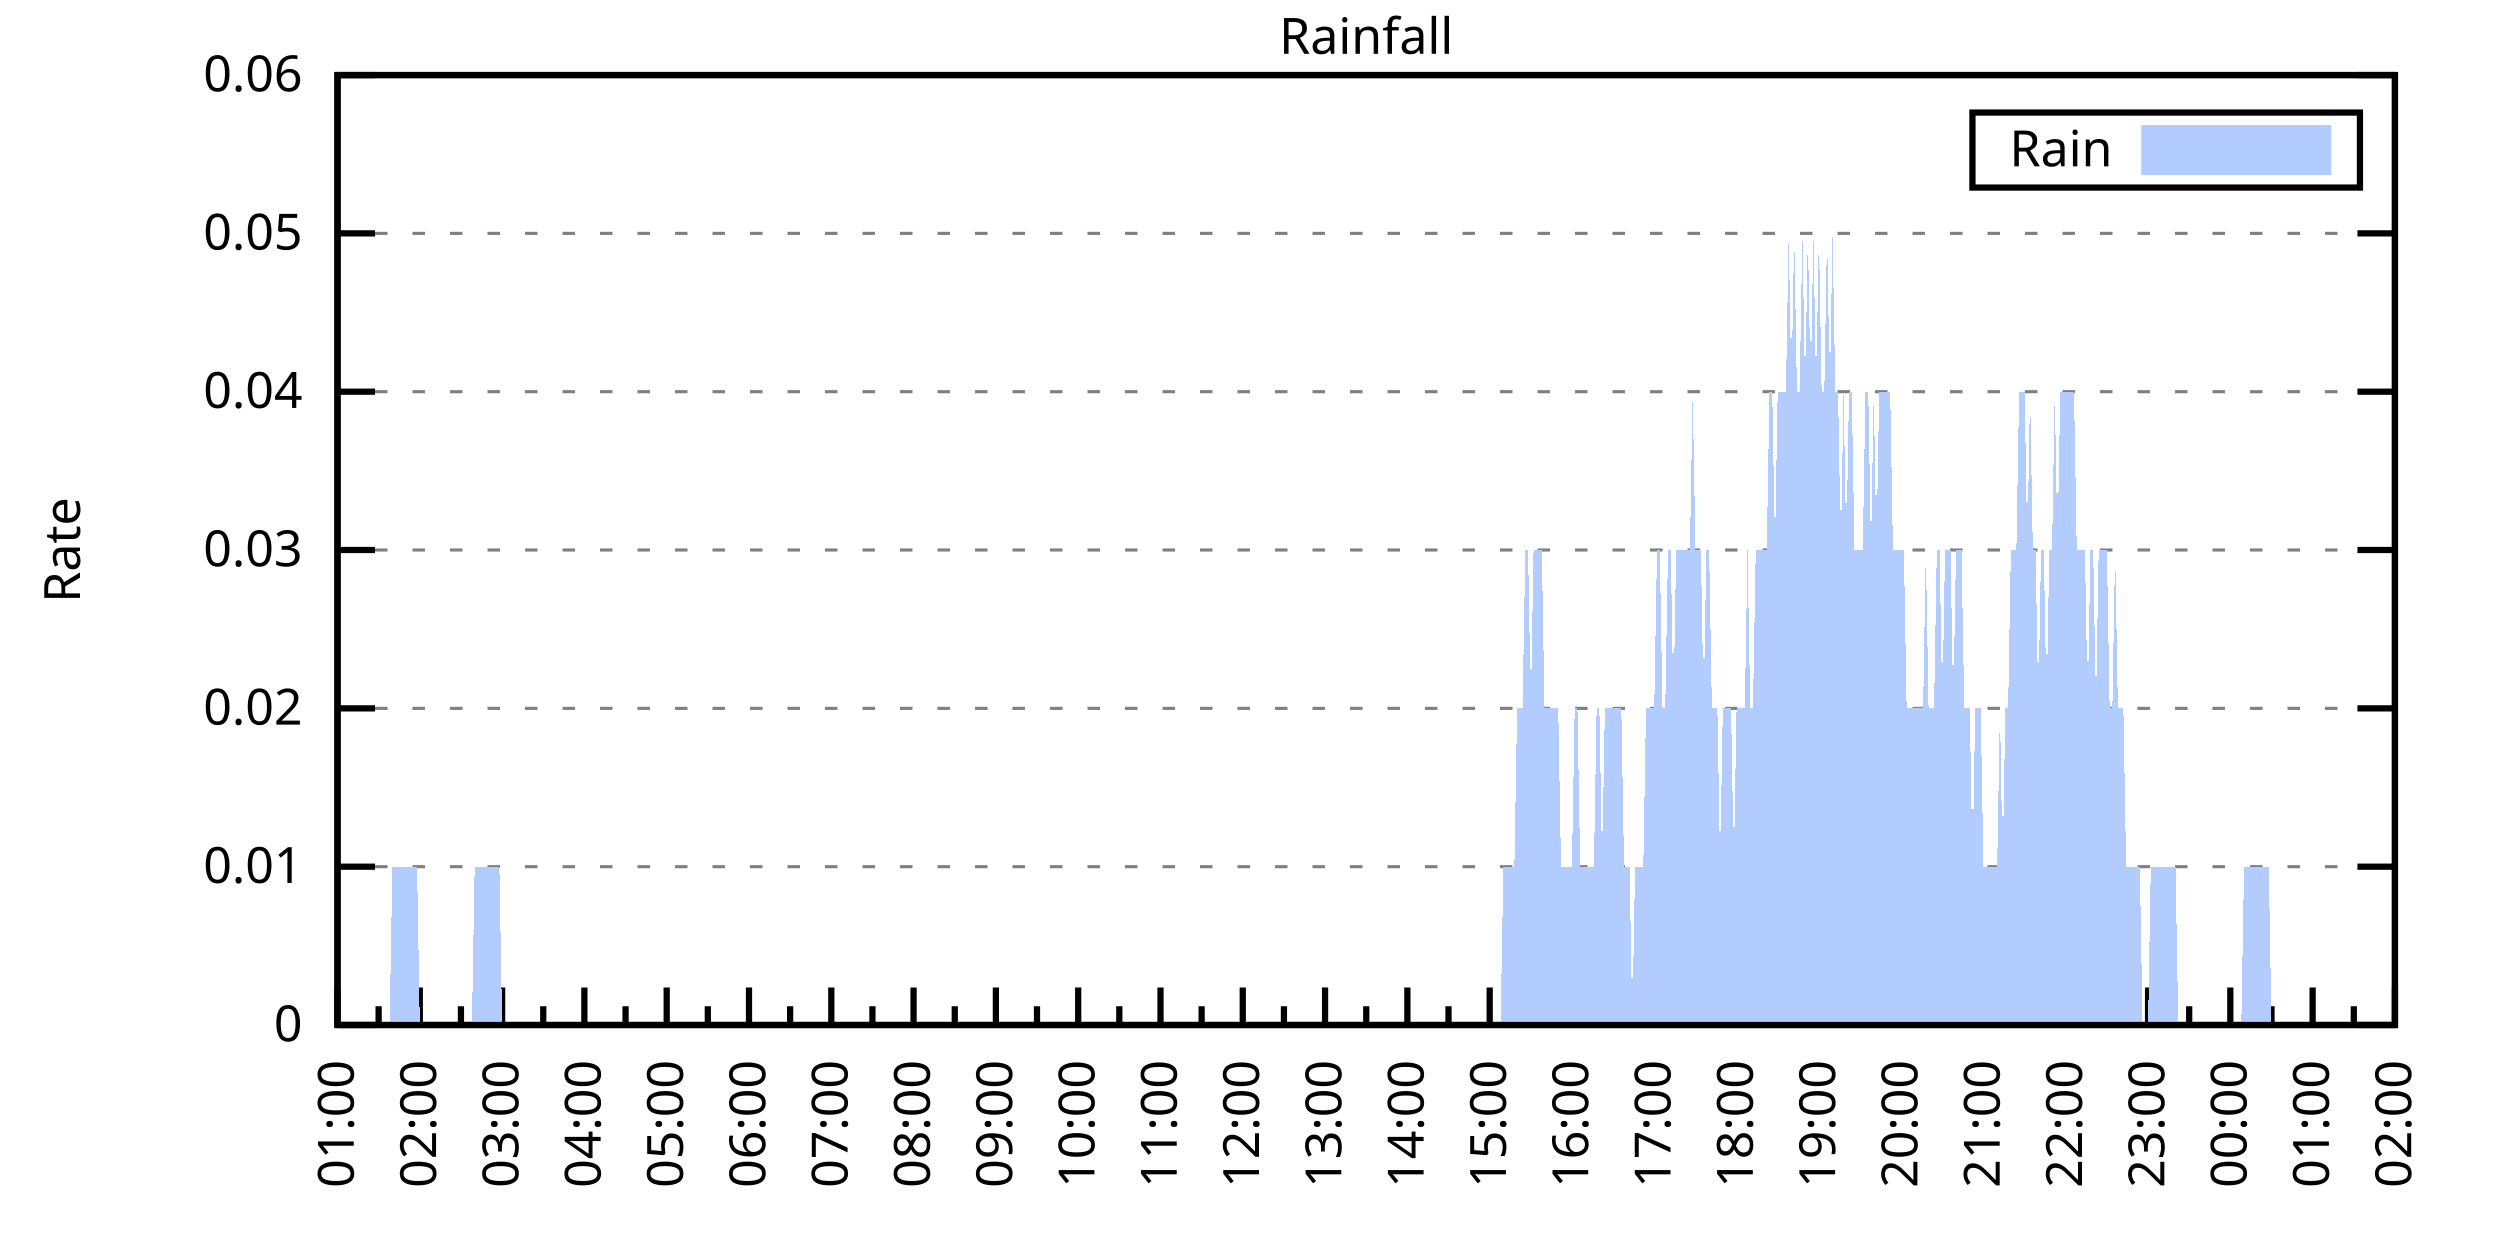
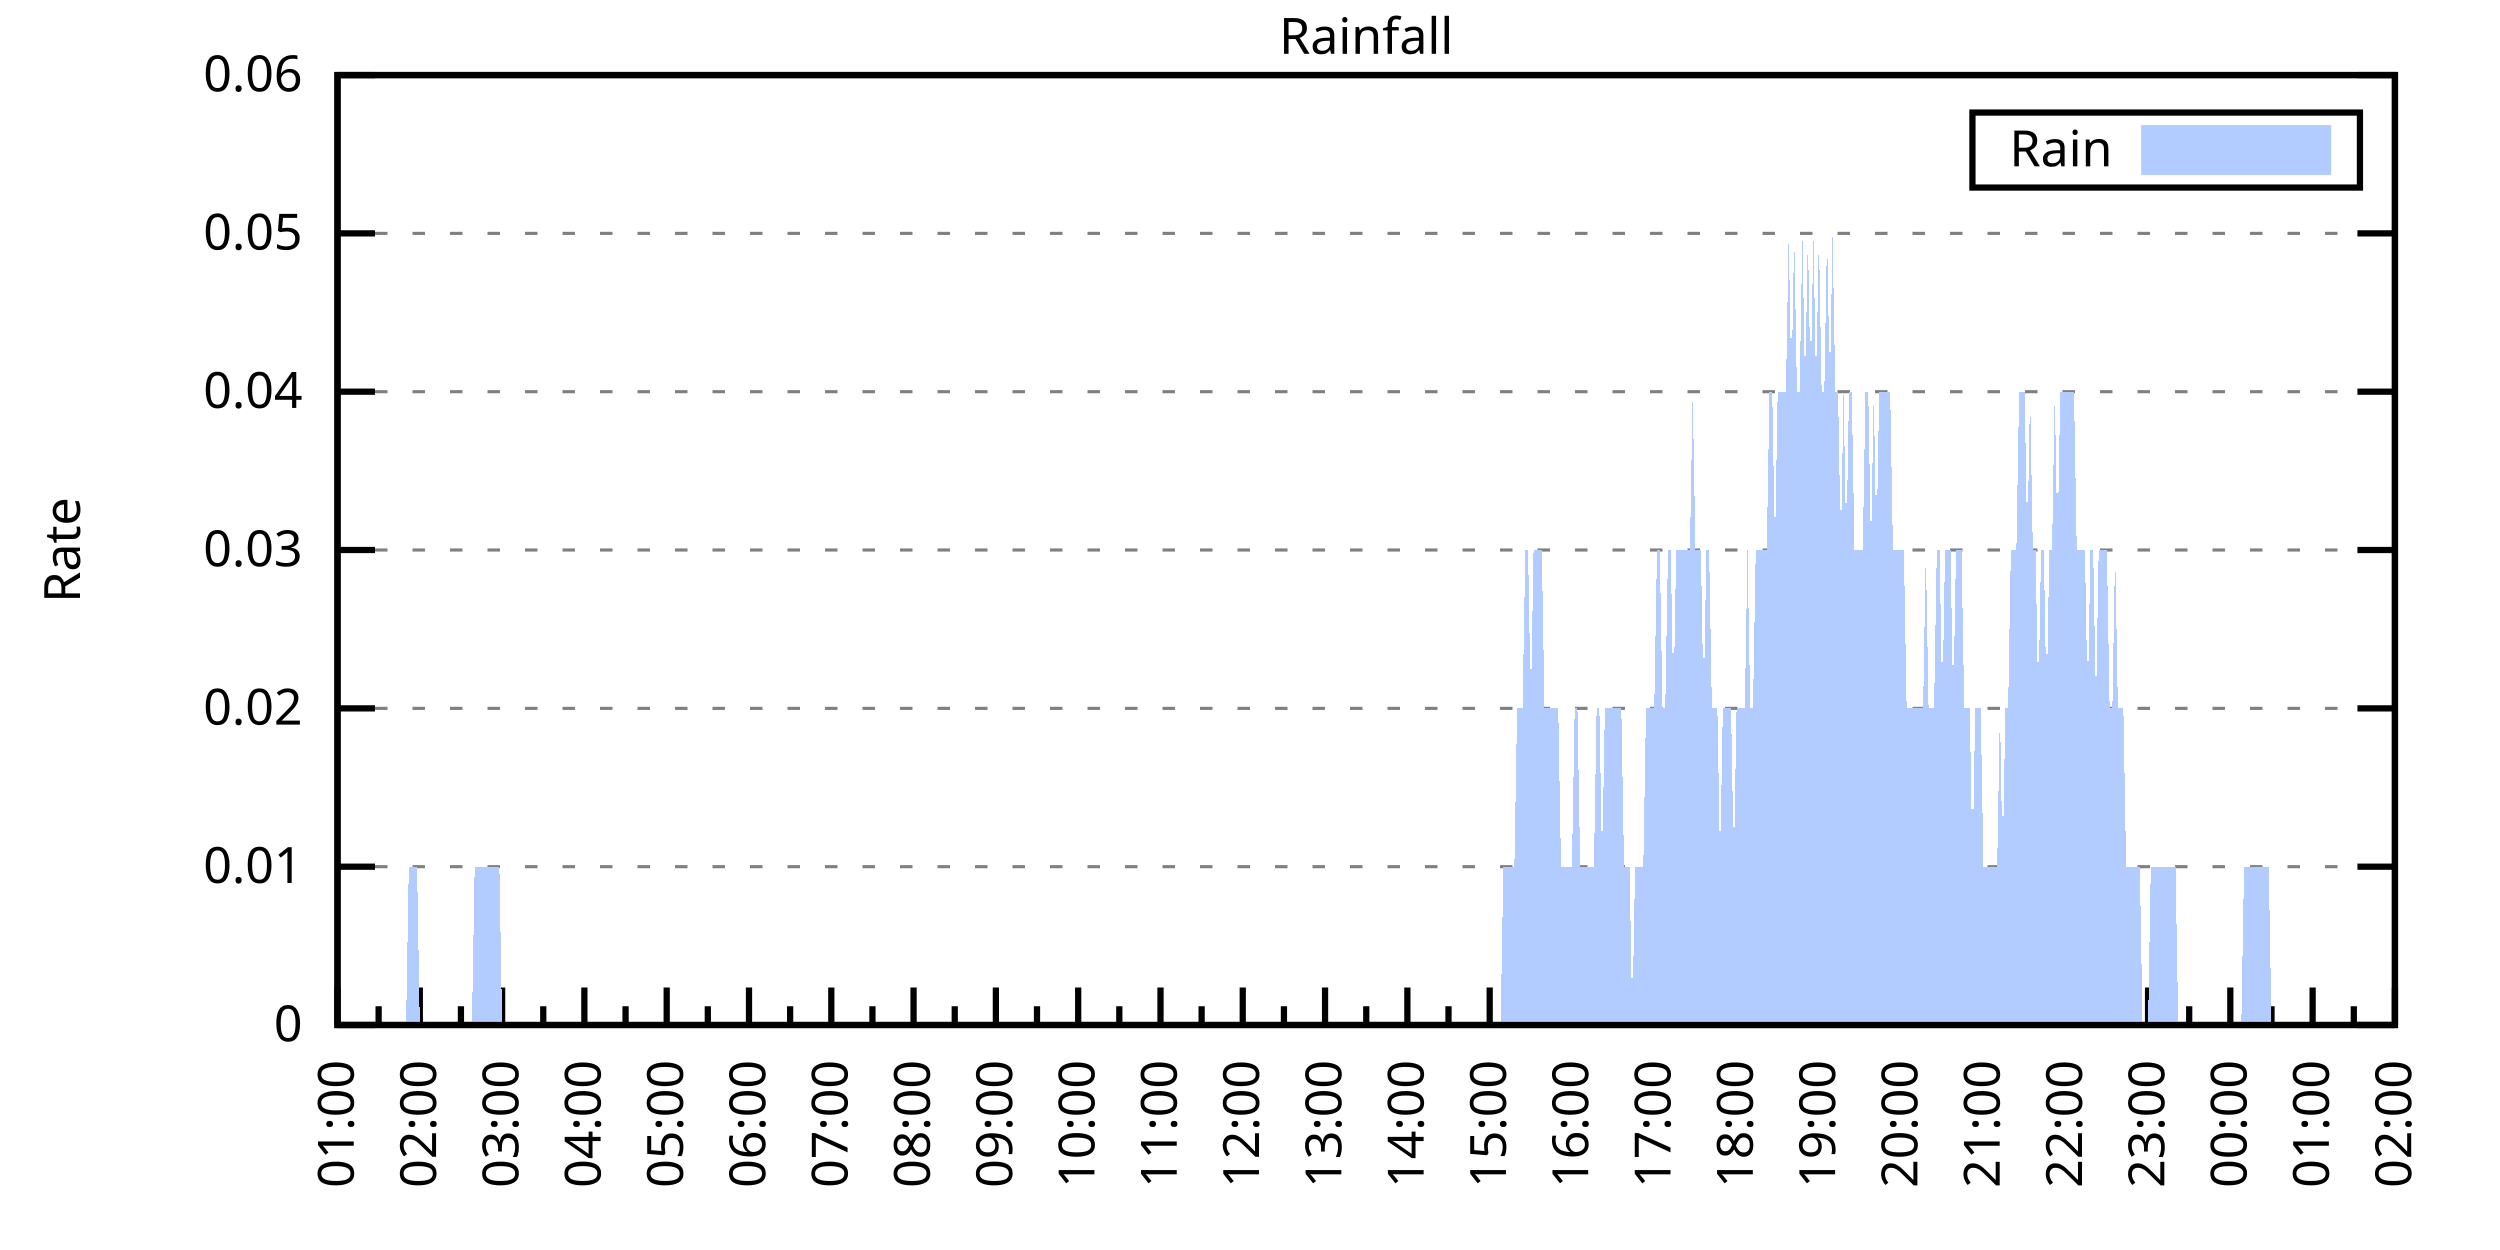
<svg xmlns="http://www.w3.org/2000/svg" xmlns:xlink="http://www.w3.org/1999/xlink" width="400" height="200" viewBox="0 0 400 200">
  <g id="gnuplot_canvas">
    <rect x="0" y="0" width="400" height="200" fill="none" />
    <defs>
      <circle id="gpDot" r="0.5" stroke-width="0.5" stroke="currentColor" />
      <path id="gpPt0" stroke-width="0.333" stroke="currentColor" d="M-1,0 h2 M0,-1 v2" />
      <path id="gpPt1" stroke-width="0.333" stroke="currentColor" d="M-1,-1 L1,1 M1,-1 L-1,1" />
      <path id="gpPt2" stroke-width="0.333" stroke="currentColor" d="M-1,0 L1,0 M0,-1 L0,1 M-1,-1 L1,1 M-1,1 L1,-1" />
      <rect id="gpPt3" stroke-width="0.333" stroke="currentColor" x="-1" y="-1" width="2" height="2" />
      <rect id="gpPt4" stroke-width="0.333" stroke="currentColor" fill="currentColor" x="-1" y="-1" width="2" height="2" />
      <circle id="gpPt5" stroke-width="0.333" stroke="currentColor" cx="0" cy="0" r="1" />
      <use xlink:href="#gpPt5" id="gpPt6" fill="currentColor" stroke="none" />
      <path id="gpPt7" stroke-width="0.333" stroke="currentColor" d="M0,-1.33 L-1.33,0.67 L1.33,0.67 z" />
      <use xlink:href="#gpPt7" id="gpPt8" fill="currentColor" stroke="none" />
      <use xlink:href="#gpPt7" id="gpPt9" stroke="currentColor" transform="rotate(180)" />
      <use xlink:href="#gpPt9" id="gpPt10" fill="currentColor" stroke="none" />
      <use xlink:href="#gpPt3" id="gpPt11" stroke="currentColor" transform="rotate(45)" />
      <use xlink:href="#gpPt11" id="gpPt12" fill="currentColor" stroke="none" />
      <path id="gpPt13" stroke-width="0.333" stroke="currentColor" d="M0,1.330 L1.265,0.411 L0.782,-1.067 L-0.782,-1.076 L-1.265,0.411 z" />
      <use xlink:href="#gpPt13" id="gpPt14" fill="currentColor" stroke="none" />
      <filter id="textbox" filterUnits="objectBoundingBox" x="0" y="0" height="1" width="1">
        <feFlood flood-color="white" flood-opacity="1" result="bgnd" />
        <feComposite in="SourceGraphic" in2="bgnd" operator="atop" />
      </filter>
      <filter id="greybox" filterUnits="objectBoundingBox" x="0" y="0" height="1" width="1">
        <feFlood flood-color="lightgrey" flood-opacity="1" result="grey" />
        <feComposite in="SourceGraphic" in2="grey" operator="atop" />
      </filter>
    </defs>
    <g fill="none" color="white" stroke="currentColor" stroke-width="1.00" stroke-linecap="butt" stroke-linejoin="miter">
</g>
    <g fill="none" color="black" stroke="currentColor" stroke-width="1.00" stroke-linecap="butt" stroke-linejoin="miter">
      <g stroke="none" shape-rendering="crispEdges">
        <polygon fill="rgb(255, 255, 255)" points="54.00,164.00 383.18,164.00 383.18,12.02 54.00,12.02 " />
      </g>
    </g>
    <g fill="none" color="black" stroke="currentColor" stroke-width="1.00" stroke-linecap="butt" stroke-linejoin="miter">
</g>
    <g fill="none" color="black" stroke="black" stroke-width="0.50" stroke-linecap="butt" stroke-linejoin="miter">
</g>
    <g fill="none" color="gray" stroke="currentColor" stroke-width="0.50" stroke-linecap="butt" stroke-linejoin="miter">
      <path stroke="gray" stroke-dasharray="2,4" class="gridline" d="M54.00,164.00 L383.19,164.00  " />
    </g>
    <g fill="none" color="gray" stroke="gray" stroke-width="1.00" stroke-linecap="butt" stroke-linejoin="miter">
</g>
    <g fill="none" color="black" stroke="currentColor" stroke-width="1.00" stroke-linecap="butt" stroke-linejoin="miter">
      <path stroke="black" d="M54.00,164.00 L60.00,164.00 M383.19,164.00 L377.19,164.00  " />
      <g transform="translate(48.40,166.60)" stroke="none" fill="black" font-family="Sans" font-size="8.00" text-anchor="end">
        <text>
          <tspan font-family="Sans"> 0</tspan>
        </text>
      </g>
    </g>
    <g fill="none" color="black" stroke="currentColor" stroke-width="1.00" stroke-linecap="butt" stroke-linejoin="miter">
</g>
    <g fill="none" color="black" stroke="black" stroke-width="0.50" stroke-linecap="butt" stroke-linejoin="miter">
</g>
    <g fill="none" color="gray" stroke="currentColor" stroke-width="0.50" stroke-linecap="butt" stroke-linejoin="miter">
      <path stroke="gray" stroke-dasharray="2,4" class="gridline" d="M54.00,138.67 L383.19,138.67  " />
    </g>
    <g fill="none" color="gray" stroke="gray" stroke-width="1.00" stroke-linecap="butt" stroke-linejoin="miter">
</g>
    <g fill="none" color="black" stroke="currentColor" stroke-width="1.00" stroke-linecap="butt" stroke-linejoin="miter">
      <path stroke="black" d="M54.00,138.67 L60.00,138.67 M383.19,138.67 L377.19,138.67  " />
      <g transform="translate(48.40,141.27)" stroke="none" fill="black" font-family="Sans" font-size="8.00" text-anchor="end">
        <text>
          <tspan font-family="Sans"> 0.01</tspan>
        </text>
      </g>
    </g>
    <g fill="none" color="black" stroke="currentColor" stroke-width="1.00" stroke-linecap="butt" stroke-linejoin="miter">
</g>
    <g fill="none" color="black" stroke="black" stroke-width="0.50" stroke-linecap="butt" stroke-linejoin="miter">
</g>
    <g fill="none" color="gray" stroke="currentColor" stroke-width="0.50" stroke-linecap="butt" stroke-linejoin="miter">
      <path stroke="gray" stroke-dasharray="2,4" class="gridline" d="M54.00,113.34 L383.19,113.34  " />
    </g>
    <g fill="none" color="gray" stroke="gray" stroke-width="1.00" stroke-linecap="butt" stroke-linejoin="miter">
</g>
    <g fill="none" color="black" stroke="currentColor" stroke-width="1.00" stroke-linecap="butt" stroke-linejoin="miter">
      <path stroke="black" d="M54.00,113.34 L60.00,113.34 M383.19,113.34 L377.19,113.34  " />
      <g transform="translate(48.40,115.94)" stroke="none" fill="black" font-family="Sans" font-size="8.00" text-anchor="end">
        <text>
          <tspan font-family="Sans"> 0.02</tspan>
        </text>
      </g>
    </g>
    <g fill="none" color="black" stroke="currentColor" stroke-width="1.00" stroke-linecap="butt" stroke-linejoin="miter">
</g>
    <g fill="none" color="black" stroke="black" stroke-width="0.50" stroke-linecap="butt" stroke-linejoin="miter">
</g>
    <g fill="none" color="gray" stroke="currentColor" stroke-width="0.50" stroke-linecap="butt" stroke-linejoin="miter">
      <path stroke="gray" stroke-dasharray="2,4" class="gridline" d="M54.00,88.00 L383.19,88.00  " />
    </g>
    <g fill="none" color="gray" stroke="gray" stroke-width="1.00" stroke-linecap="butt" stroke-linejoin="miter">
</g>
    <g fill="none" color="black" stroke="currentColor" stroke-width="1.00" stroke-linecap="butt" stroke-linejoin="miter">
      <path stroke="black" d="M54.00,88.00 L60.00,88.00 M383.19,88.00 L377.19,88.00  " />
      <g transform="translate(48.40,90.60)" stroke="none" fill="black" font-family="Sans" font-size="8.00" text-anchor="end">
        <text>
          <tspan font-family="Sans"> 0.03</tspan>
        </text>
      </g>
    </g>
    <g fill="none" color="black" stroke="currentColor" stroke-width="1.00" stroke-linecap="butt" stroke-linejoin="miter">
</g>
    <g fill="none" color="black" stroke="black" stroke-width="0.50" stroke-linecap="butt" stroke-linejoin="miter">
</g>
    <g fill="none" color="gray" stroke="currentColor" stroke-width="0.50" stroke-linecap="butt" stroke-linejoin="miter">
      <path stroke="gray" stroke-dasharray="2,4" class="gridline" d="M54.00,62.67 L383.19,62.67  " />
    </g>
    <g fill="none" color="gray" stroke="gray" stroke-width="1.00" stroke-linecap="butt" stroke-linejoin="miter">
</g>
    <g fill="none" color="black" stroke="currentColor" stroke-width="1.00" stroke-linecap="butt" stroke-linejoin="miter">
      <path stroke="black" d="M54.00,62.67 L60.00,62.67 M383.19,62.67 L377.19,62.67  " />
      <g transform="translate(48.40,65.27)" stroke="none" fill="black" font-family="Sans" font-size="8.00" text-anchor="end">
        <text>
          <tspan font-family="Sans"> 0.04</tspan>
        </text>
      </g>
    </g>
    <g fill="none" color="black" stroke="currentColor" stroke-width="1.00" stroke-linecap="butt" stroke-linejoin="miter">
</g>
    <g fill="none" color="black" stroke="black" stroke-width="0.50" stroke-linecap="butt" stroke-linejoin="miter">
</g>
    <g fill="none" color="gray" stroke="currentColor" stroke-width="0.50" stroke-linecap="butt" stroke-linejoin="miter">
      <path stroke="gray" stroke-dasharray="2,4" class="gridline" d="M54.00,37.34 L383.19,37.34  " />
    </g>
    <g fill="none" color="gray" stroke="gray" stroke-width="1.00" stroke-linecap="butt" stroke-linejoin="miter">
</g>
    <g fill="none" color="black" stroke="currentColor" stroke-width="1.00" stroke-linecap="butt" stroke-linejoin="miter">
      <path stroke="black" d="M54.00,37.34 L60.00,37.34 M383.19,37.34 L377.19,37.34  " />
      <g transform="translate(48.40,39.94)" stroke="none" fill="black" font-family="Sans" font-size="8.00" text-anchor="end">
        <text>
          <tspan font-family="Sans"> 0.05</tspan>
        </text>
      </g>
    </g>
    <g fill="none" color="black" stroke="currentColor" stroke-width="1.00" stroke-linecap="butt" stroke-linejoin="miter">
</g>
    <g fill="none" color="black" stroke="black" stroke-width="0.50" stroke-linecap="butt" stroke-linejoin="miter">
</g>
    <g fill="none" color="gray" stroke="currentColor" stroke-width="0.50" stroke-linecap="butt" stroke-linejoin="miter">
      <path stroke="gray" stroke-dasharray="2,4" class="gridline" d="M54.00,12.01 L383.19,12.01  " />
    </g>
    <g fill="none" color="gray" stroke="gray" stroke-width="1.00" stroke-linecap="butt" stroke-linejoin="miter">
</g>
    <g fill="none" color="black" stroke="currentColor" stroke-width="1.00" stroke-linecap="butt" stroke-linejoin="miter">
      <path stroke="black" d="M54.00,12.01 L60.00,12.01 M383.19,12.01 L377.19,12.01  " />
      <g transform="translate(48.40,14.61)" stroke="none" fill="black" font-family="Sans" font-size="8.00" text-anchor="end">
        <text>
          <tspan font-family="Sans"> 0.06</tspan>
        </text>
      </g>
    </g>
    <g fill="none" color="black" stroke="currentColor" stroke-width="1.00" stroke-linecap="butt" stroke-linejoin="miter">
      <path stroke="black" d="M54.00,164.00 L54.00,158.00  " />
      <g transform="translate(56.60,169.60) rotate(270)" stroke="none" fill="black" font-family="Sans" font-size="8.00" text-anchor="end">
        <text>
          <tspan font-family="Sans">01:00</tspan>
        </text>
      </g>
    </g>
    <g fill="none" color="black" stroke="currentColor" stroke-width="1.00" stroke-linecap="butt" stroke-linejoin="miter">
      <path stroke="black" d="M60.58,164.00 L60.58,161.00 M67.17,164.00 L67.17,158.00  " />
      <g transform="translate(69.77,169.60) rotate(270)" stroke="none" fill="black" font-family="Sans" font-size="8.00" text-anchor="end">
        <text>
          <tspan font-family="Sans">02:00</tspan>
        </text>
      </g>
    </g>
    <g fill="none" color="black" stroke="currentColor" stroke-width="1.00" stroke-linecap="butt" stroke-linejoin="miter">
      <path stroke="black" d="M73.75,164.00 L73.75,161.00 M80.34,164.00 L80.34,158.00  " />
      <g transform="translate(82.94,169.60) rotate(270)" stroke="none" fill="black" font-family="Sans" font-size="8.00" text-anchor="end">
        <text>
          <tspan font-family="Sans">03:00</tspan>
        </text>
      </g>
    </g>
    <g fill="none" color="black" stroke="currentColor" stroke-width="1.00" stroke-linecap="butt" stroke-linejoin="miter">
      <path stroke="black" d="M86.92,164.00 L86.92,161.00 M93.50,164.00 L93.50,158.00  " />
      <g transform="translate(96.10,169.60) rotate(270)" stroke="none" fill="black" font-family="Sans" font-size="8.00" text-anchor="end">
        <text>
          <tspan font-family="Sans">04:00</tspan>
        </text>
      </g>
    </g>
    <g fill="none" color="black" stroke="currentColor" stroke-width="1.00" stroke-linecap="butt" stroke-linejoin="miter">
      <path stroke="black" d="M100.09,164.00 L100.09,161.00 M106.67,164.00 L106.67,158.00  " />
      <g transform="translate(109.27,169.60) rotate(270)" stroke="none" fill="black" font-family="Sans" font-size="8.00" text-anchor="end">
        <text>
          <tspan font-family="Sans">05:00</tspan>
        </text>
      </g>
    </g>
    <g fill="none" color="black" stroke="currentColor" stroke-width="1.00" stroke-linecap="butt" stroke-linejoin="miter">
      <path stroke="black" d="M113.25,164.00 L113.25,161.00 M119.84,164.00 L119.84,158.00  " />
      <g transform="translate(122.44,169.60) rotate(270)" stroke="none" fill="black" font-family="Sans" font-size="8.00" text-anchor="end">
        <text>
          <tspan font-family="Sans">06:00</tspan>
        </text>
      </g>
    </g>
    <g fill="none" color="black" stroke="currentColor" stroke-width="1.00" stroke-linecap="butt" stroke-linejoin="miter">
      <path stroke="black" d="M126.42,164.00 L126.42,161.00 M133.01,164.00 L133.01,158.00  " />
      <g transform="translate(135.61,169.60) rotate(270)" stroke="none" fill="black" font-family="Sans" font-size="8.00" text-anchor="end">
        <text>
          <tspan font-family="Sans">07:00</tspan>
        </text>
      </g>
    </g>
    <g fill="none" color="black" stroke="currentColor" stroke-width="1.00" stroke-linecap="butt" stroke-linejoin="miter">
      <path stroke="black" d="M139.59,164.00 L139.59,161.00 M146.17,164.00 L146.17,158.00  " />
      <g transform="translate(148.77,169.60) rotate(270)" stroke="none" fill="black" font-family="Sans" font-size="8.00" text-anchor="end">
        <text>
          <tspan font-family="Sans">08:00</tspan>
        </text>
      </g>
    </g>
    <g fill="none" color="black" stroke="currentColor" stroke-width="1.00" stroke-linecap="butt" stroke-linejoin="miter">
      <path stroke="black" d="M152.76,164.00 L152.76,161.00 M159.34,164.00 L159.34,158.00  " />
      <g transform="translate(161.94,169.60) rotate(270)" stroke="none" fill="black" font-family="Sans" font-size="8.00" text-anchor="end">
        <text>
          <tspan font-family="Sans">09:00</tspan>
        </text>
      </g>
    </g>
    <g fill="none" color="black" stroke="currentColor" stroke-width="1.00" stroke-linecap="butt" stroke-linejoin="miter">
      <path stroke="black" d="M165.92,164.00 L165.92,161.00 M172.51,164.00 L172.51,158.00  " />
      <g transform="translate(175.11,169.60) rotate(270)" stroke="none" fill="black" font-family="Sans" font-size="8.00" text-anchor="end">
        <text>
          <tspan font-family="Sans">10:00</tspan>
        </text>
      </g>
    </g>
    <g fill="none" color="black" stroke="currentColor" stroke-width="1.00" stroke-linecap="butt" stroke-linejoin="miter">
      <path stroke="black" d="M179.09,164.00 L179.09,161.00 M185.68,164.00 L185.68,158.00  " />
      <g transform="translate(188.28,169.60) rotate(270)" stroke="none" fill="black" font-family="Sans" font-size="8.00" text-anchor="end">
        <text>
          <tspan font-family="Sans">11:00</tspan>
        </text>
      </g>
    </g>
    <g fill="none" color="black" stroke="currentColor" stroke-width="1.00" stroke-linecap="butt" stroke-linejoin="miter">
      <path stroke="black" d="M192.26,164.00 L192.26,161.00 M198.84,164.00 L198.84,158.00  " />
      <g transform="translate(201.44,169.60) rotate(270)" stroke="none" fill="black" font-family="Sans" font-size="8.00" text-anchor="end">
        <text>
          <tspan font-family="Sans">12:00</tspan>
        </text>
      </g>
    </g>
    <g fill="none" color="black" stroke="currentColor" stroke-width="1.00" stroke-linecap="butt" stroke-linejoin="miter">
      <path stroke="black" d="M205.43,164.00 L205.43,161.00 M212.01,164.00 L212.01,158.00  " />
      <g transform="translate(214.61,169.60) rotate(270)" stroke="none" fill="black" font-family="Sans" font-size="8.00" text-anchor="end">
        <text>
          <tspan font-family="Sans">13:00</tspan>
        </text>
      </g>
    </g>
    <g fill="none" color="black" stroke="currentColor" stroke-width="1.00" stroke-linecap="butt" stroke-linejoin="miter">
      <path stroke="black" d="M218.60,164.00 L218.60,161.00 M225.18,164.00 L225.18,158.00  " />
      <g transform="translate(227.78,169.60) rotate(270)" stroke="none" fill="black" font-family="Sans" font-size="8.00" text-anchor="end">
        <text>
          <tspan font-family="Sans">14:00</tspan>
        </text>
      </g>
    </g>
    <g fill="none" color="black" stroke="currentColor" stroke-width="1.00" stroke-linecap="butt" stroke-linejoin="miter">
      <path stroke="black" d="M231.76,164.00 L231.76,161.00 M238.35,164.00 L238.35,158.00  " />
      <g transform="translate(240.95,169.60) rotate(270)" stroke="none" fill="black" font-family="Sans" font-size="8.00" text-anchor="end">
        <text>
          <tspan font-family="Sans">15:00</tspan>
        </text>
      </g>
    </g>
    <g fill="none" color="black" stroke="currentColor" stroke-width="1.00" stroke-linecap="butt" stroke-linejoin="miter">
      <path stroke="black" d="M244.93,164.00 L244.93,161.00 M251.51,164.00 L251.51,158.00  " />
      <g transform="translate(254.11,169.60) rotate(270)" stroke="none" fill="black" font-family="Sans" font-size="8.00" text-anchor="end">
        <text>
          <tspan font-family="Sans">16:00</tspan>
        </text>
      </g>
    </g>
    <g fill="none" color="black" stroke="currentColor" stroke-width="1.00" stroke-linecap="butt" stroke-linejoin="miter">
      <path stroke="black" d="M258.10,164.00 L258.10,161.00 M264.68,164.00 L264.68,158.00  " />
      <g transform="translate(267.28,169.60) rotate(270)" stroke="none" fill="black" font-family="Sans" font-size="8.00" text-anchor="end">
        <text>
          <tspan font-family="Sans">17:00</tspan>
        </text>
      </g>
    </g>
    <g fill="none" color="black" stroke="currentColor" stroke-width="1.00" stroke-linecap="butt" stroke-linejoin="miter">
      <path stroke="black" d="M271.27,164.00 L271.27,161.00 M277.85,164.00 L277.85,158.00  " />
      <g transform="translate(280.45,169.60) rotate(270)" stroke="none" fill="black" font-family="Sans" font-size="8.00" text-anchor="end">
        <text>
          <tspan font-family="Sans">18:00</tspan>
        </text>
      </g>
    </g>
    <g fill="none" color="black" stroke="currentColor" stroke-width="1.00" stroke-linecap="butt" stroke-linejoin="miter">
      <path stroke="black" d="M284.43,164.00 L284.43,161.00 M291.02,164.00 L291.02,158.00  " />
      <g transform="translate(293.62,169.60) rotate(270)" stroke="none" fill="black" font-family="Sans" font-size="8.00" text-anchor="end">
        <text>
          <tspan font-family="Sans">19:00</tspan>
        </text>
      </g>
    </g>
    <g fill="none" color="black" stroke="currentColor" stroke-width="1.00" stroke-linecap="butt" stroke-linejoin="miter">
      <path stroke="black" d="M297.60,164.00 L297.60,161.00 M304.18,164.00 L304.18,158.00  " />
      <g transform="translate(306.78,169.60) rotate(270)" stroke="none" fill="black" font-family="Sans" font-size="8.00" text-anchor="end">
        <text>
          <tspan font-family="Sans">20:00</tspan>
        </text>
      </g>
    </g>
    <g fill="none" color="black" stroke="currentColor" stroke-width="1.00" stroke-linecap="butt" stroke-linejoin="miter">
      <path stroke="black" d="M310.77,164.00 L310.77,161.00 M317.35,164.00 L317.35,158.00  " />
      <g transform="translate(319.95,169.60) rotate(270)" stroke="none" fill="black" font-family="Sans" font-size="8.00" text-anchor="end">
        <text>
          <tspan font-family="Sans">21:00</tspan>
        </text>
      </g>
    </g>
    <g fill="none" color="black" stroke="currentColor" stroke-width="1.00" stroke-linecap="butt" stroke-linejoin="miter">
      <path stroke="black" d="M323.94,164.00 L323.94,161.00 M330.52,164.00 L330.52,158.00  " />
      <g transform="translate(333.12,169.60) rotate(270)" stroke="none" fill="black" font-family="Sans" font-size="8.00" text-anchor="end">
        <text>
          <tspan font-family="Sans">22:00</tspan>
        </text>
      </g>
    </g>
    <g fill="none" color="black" stroke="currentColor" stroke-width="1.00" stroke-linecap="butt" stroke-linejoin="miter">
      <path stroke="black" d="M337.10,164.00 L337.10,161.00 M343.69,164.00 L343.69,158.00  " />
      <g transform="translate(346.29,169.60) rotate(270)" stroke="none" fill="black" font-family="Sans" font-size="8.00" text-anchor="end">
        <text>
          <tspan font-family="Sans">23:00</tspan>
        </text>
      </g>
    </g>
    <g fill="none" color="black" stroke="currentColor" stroke-width="1.00" stroke-linecap="butt" stroke-linejoin="miter">
      <path stroke="black" d="M350.27,164.00 L350.27,161.00 M356.85,164.00 L356.85,158.00  " />
      <g transform="translate(359.45,169.60) rotate(270)" stroke="none" fill="black" font-family="Sans" font-size="8.00" text-anchor="end">
        <text>
          <tspan font-family="Sans">00:00</tspan>
        </text>
      </g>
    </g>
    <g fill="none" color="black" stroke="currentColor" stroke-width="1.00" stroke-linecap="butt" stroke-linejoin="miter">
      <path stroke="black" d="M363.44,164.00 L363.44,161.00 M370.02,164.00 L370.02,158.00  " />
      <g transform="translate(372.62,169.60) rotate(270)" stroke="none" fill="black" font-family="Sans" font-size="8.00" text-anchor="end">
        <text>
          <tspan font-family="Sans">01:00</tspan>
        </text>
      </g>
    </g>
    <g fill="none" color="black" stroke="currentColor" stroke-width="1.00" stroke-linecap="butt" stroke-linejoin="miter">
      <path stroke="black" d="M376.61,164.00 L376.61,161.00 M383.19,164.00 L383.19,158.00  " />
      <g transform="translate(385.79,169.60) rotate(270)" stroke="none" fill="black" font-family="Sans" font-size="8.00" text-anchor="end">
        <text>
          <tspan font-family="Sans">02:00</tspan>
        </text>
      </g>
    </g>
    <g fill="none" color="black" stroke="currentColor" stroke-width="1.00" stroke-linecap="butt" stroke-linejoin="miter">
</g>
    <g fill="none" color="black" stroke="currentColor" stroke-width="1.00" stroke-linecap="butt" stroke-linejoin="miter">
      <path stroke="black" d="M54.00,12.01 L54.00,164.00 L383.19,164.00 L383.19,12.01 L54.00,12.01 Z  " />
    </g>
    <g fill="none" color="black" stroke="currentColor" stroke-width="1.00" stroke-linecap="butt" stroke-linejoin="miter">
      <g transform="translate(12.80,88.01) rotate(270)" stroke="none" fill="black" font-family="Sans" font-size="8.00" text-anchor="middle">
        <text>
          <tspan font-family="Sans">Rate</tspan>
        </text>
      </g>
    </g>
    <g fill="none" color="black" stroke="currentColor" stroke-width="1.00" stroke-linecap="butt" stroke-linejoin="miter">
</g>
    <g fill="none" color="black" stroke="currentColor" stroke-width="1.00" stroke-linecap="butt" stroke-linejoin="miter">
      <path stroke="black" d="M315.59,30.01 L315.59,18.01 L377.59,18.01 L377.59,30.01 L315.59,30.01 Z  " />
    </g>
    <g id="Rainfall_plot_1">
      <g fill="none" color="white" stroke="black" stroke-width="2.00" stroke-linecap="butt" stroke-linejoin="miter">
</g>
      <g fill="none" color="black" stroke="currentColor" stroke-width="2.00" stroke-linecap="butt" stroke-linejoin="miter">
        <g transform="translate(337.99,26.61)" stroke="none" fill="black" font-family="Sans" font-size="8.00" text-anchor="end">
          <text>
            <tspan font-family="Sans">Rain</tspan>
          </text>
        </g>
      </g>
      <g fill="none" color="black" stroke="currentColor" stroke-width="2.00" stroke-linecap="butt" stroke-linejoin="miter">
        <g stroke="none" shape-rendering="crispEdges">
          <polygon fill="rgb(178, 204, 255)" points="343.59,27.01 371.99,27.01 371.99,21.01 343.59,21.01 " />
        </g>
        <path stroke="rgb(178, 204, 255)" d="M343.59,27.01 L371.99,27.01 L371.99,21.01 L343.59,21.01 L343.59,27.01 Z  " />
      </g>
      <g fill="none" color="black" stroke="currentColor" stroke-width="2.00" stroke-linecap="butt" stroke-linejoin="miter">
        <g stroke="none" shape-rendering="crispEdges">
-           <polygon fill="rgb(178, 204, 255)" points="57.51,164.00 57.95,164.00 58.39,164.00 58.83,164.00 59.27,164.00 59.71,164.00 60.14,164.00 60.58,164.00 61.02,164.00 61.46,164.00 61.90,164.00 62.34,164.00 62.78,138.67 63.22,138.67 63.66,138.67 64.10,138.67 64.53,138.67 64.97,138.67 65.41,138.67 65.85,138.67 66.29,138.67 66.73,138.67 67.17,164.00 67.61,164.00 68.05,164.00 68.48,164.00 68.92,164.00 69.36,164.00 69.80,164.00 70.24,164.00 70.68,164.00 71.12,164.00 71.56,164.00 72.00,164.00 72.43,164.00 72.87,164.00 73.31,164.00 73.75,164.00 74.19,164.00 74.63,164.00 75.07,164.00 75.51,164.00 75.95,138.67 76.38,138.67 76.82,138.67 77.26,138.67 77.70,138.67 78.14,138.67 78.58,138.67 79.02,138.67 79.46,138.67 79.90,138.67 80.34,164.00 80.77,164.00 81.21,164.00 81.65,164.00 82.09,164.00 82.53,164.00 82.97,164.00 83.41,164.00 83.85,164.00 84.29,164.00 84.72,164.00 85.16,164.00 85.60,164.00 86.04,164.00 86.48,164.00 86.92,164.00 87.36,164.00 87.80,164.00 88.24,164.00 88.67,164.00 89.11,164.00 89.55,164.00 89.99,164.00 90.43,164.00 90.87,164.00 91.31,164.00 91.75,164.00 92.19,164.00 92.62,164.00 93.06,164.00 93.50,164.00 93.94,164.00 94.38,164.00 94.82,164.00 95.26,164.00 95.70,164.00 96.14,164.00 96.58,164.00 97.01,164.00 97.45,164.00 97.89,164.00 98.33,164.00 98.77,164.00 99.21,164.00 99.65,164.00 100.09,164.00 100.53,164.00 100.96,164.00 101.40,164.00 101.84,164.00 102.28,164.00 102.72,164.00 103.16,164.00 103.60,164.00 104.04,164.00 104.48,164.00 104.91,164.00 105.35,164.00 105.79,164.00 106.23,164.00 106.67,164.00 107.11,164.00 107.55,164.00 107.99,164.00 108.43,164.00 108.87,164.00 109.30,164.00 109.74,164.00 110.18,164.00 110.62,164.00 111.06,164.00 111.50,164.00 111.94,164.00 112.38,164.00 112.82,164.00 113.25,164.00 113.69,164.00 114.13,164.00 114.57,164.00 115.01,164.00 115.45,164.00 115.89,164.00 116.33,164.00 116.77,164.00 117.20,164.00 117.64,164.00 118.08,164.00 118.52,164.00 118.96,164.00 119.40,164.00 119.84,164.00 120.28,164.00 120.72,164.00 121.15,164.00 121.59,164.00 122.03,164.00 122.47,164.00 122.91,164.00 123.35,164.00 123.79,164.00 124.23,164.00 124.67,164.00 125.11,164.00 125.54,164.00 125.98,164.00 126.42,164.00 126.86,164.00 127.30,164.00 127.74,164.00 128.18,164.00 128.62,164.00 129.06,164.00 129.49,164.00 129.93,164.00 130.37,164.00 130.81,164.00 131.25,164.00 131.69,164.00 132.13,164.00 132.57,164.00 133.01,164.00 133.44,164.00 133.88,164.00 134.32,164.00 134.76,164.00 135.20,164.00 135.64,164.00 136.08,164.00 136.52,164.00 136.96,164.00 137.39,164.00 137.83,164.00 138.27,164.00 138.71,164.00 139.15,164.00 139.59,164.00 140.03,164.00 140.47,164.00 140.91,164.00 141.35,164.00 141.78,164.00 142.22,164.00 142.66,164.00 143.10,164.00 143.54,164.00 143.98,164.00 144.42,164.00 144.86,164.00 145.30,164.00 145.73,164.00 146.17,164.00 146.61,164.00 147.05,164.00 147.49,164.00 147.93,164.00 148.37,164.00 148.81,164.00 149.25,164.00 149.68,164.00 150.12,164.00 150.56,164.00 151.00,164.00 151.44,164.00 151.88,164.00 152.32,164.00 152.76,164.00 153.20,164.00 153.63,164.00 154.07,164.00 154.51,164.00 154.95,164.00 155.39,164.00 155.83,164.00 156.27,164.00 156.71,164.00 157.15,164.00 157.59,164.00 158.02,164.00 158.46,164.00 158.90,164.00 159.34,164.00 159.78,164.00 160.22,164.00 160.66,164.00 161.10,164.00 161.54,164.00 161.97,164.00 162.41,164.00 162.85,164.00 163.29,164.00 163.73,164.00 164.17,164.00 164.61,164.00 165.05,164.00 165.49,164.00 165.92,164.00 166.36,164.00 166.80,164.00 167.24,164.00 167.68,164.00 168.12,164.00 168.56,164.00 169.00,164.00 169.44,164.00 169.87,164.00 170.31,164.00 170.75,164.00 171.19,164.00 171.63,164.00 172.07,164.00 172.51,164.00 172.95,164.00 173.39,164.00 173.83,164.00 174.26,164.00 174.70,164.00 175.14,164.00 175.58,164.00 176.02,164.00 176.46,164.00 176.90,164.00 177.34,164.00 177.78,164.00 178.21,164.00 178.65,164.00 179.09,164.00 179.53,164.00 179.97,164.00 180.41,164.00 180.85,164.00 181.29,164.00 181.73,164.00 182.16,164.00 182.60,164.00 183.04,164.00 183.48,164.00 183.92,164.00 184.36,164.00 184.80,164.00 185.24,164.00 185.68,164.00 186.11,164.00 186.55,164.00 186.99,164.00 187.43,164.00 187.87,164.00 188.31,164.00 188.75,164.00 189.19,164.00 189.63,164.00 190.07,164.00 190.50,164.00 190.94,164.00 191.38,164.00 191.82,164.00 192.26,164.00 192.70,164.00 193.14,164.00 193.58,164.00 194.02,164.00 194.45,164.00 194.89,164.00 195.33,164.00 195.77,164.00 196.21,164.00 196.65,164.00 197.09,164.00 197.53,164.00 197.97,164.00 198.40,164.00 198.84,164.00 199.28,164.00 199.72,164.00 200.16,164.00 200.60,164.00 201.04,164.00 201.48,164.00 201.92,164.00 202.35,164.00 202.79,164.00 203.23,164.00 203.67,164.00 204.11,164.00 204.55,164.00 204.99,164.00 205.43,164.00 205.87,164.00 206.31,164.00 206.74,164.00 207.18,164.00 207.62,164.00 208.06,164.00 208.50,164.00 208.94,164.00 209.38,164.00 209.82,164.00 210.26,164.00 210.69,164.00 211.13,164.00 211.57,164.00 212.01,164.00 212.45,164.00 212.89,164.00 213.33,164.00 213.77,164.00 214.21,164.00 214.64,164.00 215.08,164.00 215.52,164.00 215.96,164.00 216.40,164.00 216.84,164.00 217.28,164.00 217.72,164.00 218.16,164.00 218.60,164.00 219.03,164.00 219.47,164.00 219.91,164.00 220.35,164.00 220.79,164.00 221.23,164.00 221.67,164.00 222.11,164.00 222.55,164.00 222.98,164.00 223.42,164.00 223.86,164.00 224.30,164.00 224.74,164.00 225.18,164.00 225.62,164.00 226.06,164.00 226.50,164.00 226.93,164.00 227.37,164.00 227.81,164.00 228.25,164.00 228.69,164.00 229.13,164.00 229.57,164.00 230.01,164.00 230.45,164.00 230.88,164.00 231.32,164.00 231.76,164.00 232.20,164.00 232.64,164.00 233.08,164.00 233.52,164.00 233.96,164.00 234.40,164.00 234.84,164.00 235.27,164.00 235.71,164.00 236.15,164.00 236.59,164.00 237.03,164.00 237.47,164.00 237.91,164.00 238.35,164.00 238.79,164.00 239.22,164.00 239.66,164.00 240.10,164.00 240.54,138.67 240.98,138.67 241.42,138.67 241.86,138.67 242.30,138.67 242.74,113.34 243.17,113.34 243.61,113.34 244.05,88.00 244.49,88.00 244.93,113.34 245.37,88.00 245.81,88.00 246.25,88.00 246.69,88.00 247.12,113.34 247.56,113.34 248.00,113.34 248.44,113.34 248.88,113.34 249.32,113.34 249.76,138.67 250.20,138.67 250.64,138.67 251.08,138.67 251.51,138.67 251.95,113.34 252.39,113.34 252.83,138.67 253.27,138.67 253.71,138.67 254.15,138.67 254.59,138.67 255.03,138.67 255.46,113.34 255.90,113.34 256.34,138.67 256.78,113.34 257.22,113.34 257.66,113.34 258.10,113.34 258.54,113.34 258.98,113.34 259.41,113.34 259.85,138.67 260.29,138.67 260.73,138.67 261.17,164.00 261.61,138.67 262.05,138.67 262.49,138.67 262.93,138.67 263.36,113.34 263.80,113.34 264.24,113.34 264.68,113.34 265.12,88.00 265.56,88.00 266.00,113.34 266.44,113.34 266.88,88.00 267.32,88.00 267.75,113.34 268.19,88.00 268.63,88.00 269.07,88.00 269.51,88.00 269.95,88.00 270.39,88.00 270.83,62.67 271.27,88.00 271.70,88.00 272.14,88.00 272.58,113.34 273.02,88.00 273.46,88.00 273.90,113.34 274.34,113.34 274.78,113.34 275.22,138.67 275.65,113.34 276.09,113.34 276.53,113.34 276.97,113.34 277.41,138.67 277.85,113.34 278.29,113.34 278.73,113.34 279.17,113.34 279.60,88.00 280.04,113.34 280.48,113.34 280.92,88.00 281.36,88.00 281.80,88.00 282.24,88.00 282.68,88.00 283.12,62.67 283.56,62.67 283.99,88.00 284.43,62.67 284.87,62.67 285.31,62.67 285.75,62.67 286.19,37.34 286.63,62.67 287.07,37.34 287.51,62.67 287.94,62.67 288.38,37.34 288.82,62.67 289.26,37.34 289.70,62.67 290.14,37.34 290.58,62.67 291.02,37.34 291.46,62.67 291.89,62.67 292.33,37.34 292.77,62.67 293.21,37.34 293.65,62.67 294.09,62.67 294.53,88.00 294.97,62.67 295.41,88.00 295.84,62.67 296.28,62.67 296.72,88.00 297.16,88.00 297.60,88.00 298.04,88.00 298.48,62.67 298.92,62.67 299.36,88.00 299.80,62.67 300.23,88.00 300.67,62.67 301.11,62.67 301.55,62.67 301.99,62.67 302.43,62.67 302.87,88.00 303.31,88.00 303.75,88.00 304.18,88.00 304.62,88.00 305.06,113.34 305.50,113.34 305.94,113.34 306.38,113.34 306.82,113.34 307.26,113.34 307.70,113.34 308.13,88.00 308.57,113.34 309.01,113.34 309.45,113.34 309.89,88.00 310.33,88.00 310.77,113.34 311.21,88.00 311.65,88.00 312.08,88.00 312.52,113.34 312.96,88.00 313.40,88.00 313.84,88.00 314.28,113.34 314.72,113.34 315.16,113.34 315.60,138.67 316.04,113.34 316.47,113.34 316.91,113.34 317.35,138.67 317.79,138.67 318.23,138.67 318.67,138.67 319.11,138.67 319.55,138.67 319.99,113.34 320.42,138.67 320.86,113.34 321.30,113.34 321.74,88.00 322.18,88.00 322.62,88.00 323.06,62.67 323.50,62.67 323.94,62.67 324.37,88.00 324.81,62.67 325.25,88.00 325.69,88.00 326.13,113.34 326.57,88.00 327.01,88.00 327.45,113.34 327.89,88.00 328.33,88.00 328.76,62.67 329.20,88.00 329.64,62.67 330.08,62.67 330.52,62.67 330.96,62.67 331.40,62.67 331.84,62.67 332.28,88.00 332.71,88.00 333.15,88.00 333.59,88.00 334.03,113.34 334.47,88.00 334.91,88.00 335.35,113.34 335.79,88.00 336.23,88.00 336.66,88.00 337.10,88.00 337.54,113.34 337.98,113.34 338.42,88.00 338.86,113.34 339.30,113.34 339.74,113.34 340.18,138.67 340.61,138.67 341.05,138.67 341.49,138.67 341.93,138.67 342.37,138.67 342.81,164.00 343.25,164.00 343.69,164.00 344.13,138.67 344.57,138.67 345.00,138.67 345.44,138.67 345.88,138.67 346.32,138.67 346.76,138.67 347.20,138.67 347.64,138.67 348.08,138.67 348.52,164.00 348.95,164.00 349.39,164.00 349.83,164.00 350.27,164.00 350.71,164.00 351.15,164.00 351.59,164.00 352.03,164.00 352.47,164.00 352.90,164.00 353.34,164.00 353.78,164.00 354.22,164.00 354.66,164.00 355.10,164.00 355.54,164.00 355.98,164.00 356.42,164.00 356.85,164.00 357.29,164.00 357.73,164.00 358.17,164.00 358.61,164.00 359.05,138.67 359.49,138.67 359.93,138.67 360.37,138.67 360.81,138.67 361.24,138.67 361.68,138.67 362.12,138.67 362.56,138.67 363.00,138.67 363.44,164.00 363.88,164.00 364.32,164.00 364.76,164.00 365.19,164.00 365.63,164.00 366.07,164.00 366.51,164.00 366.95,164.00 367.39,164.00 367.83,164.00 368.27,164.00 368.71,164.00 369.14,164.00 369.58,164.00 370.02,164.00 370.46,164.00 370.90,164.00 371.34,164.00 371.78,164.00 372.22,164.00 372.66,164.00 373.09,164.00 373.09,164.00 57.51,164.00 " />
+           <polygon fill="rgb(178, 204, 255)" points="61.02,164.00 61.46,164.00 61.90,164.00 62.34,164.00 62.78,164.00 63.22,164.00 63.66,164.00 64.10,164.00 64.53,164.00 64.97,164.00 65.41,138.67 65.85,138.67 66.29,138.67 66.73,138.67 67.17,164.00 67.61,164.00 68.05,164.00 68.48,164.00 68.92,164.00 69.36,164.00 69.80,164.00 70.24,164.00 70.68,164.00 71.12,164.00 71.56,164.00 72.00,164.00 72.43,164.00 72.87,164.00 73.31,164.00 73.75,164.00 74.19,164.00 74.63,164.00 75.07,164.00 75.51,164.00 75.95,138.67 76.38,138.67 76.82,138.67 77.26,138.67 77.70,138.67 78.14,138.67 78.58,138.67 79.02,138.67 79.46,138.67 79.90,138.67 80.34,164.00 80.77,164.00 81.21,164.00 81.65,164.00 82.09,164.00 82.53,164.00 82.97,164.00 83.41,164.00 83.85,164.00 84.29,164.00 84.72,164.00 85.16,164.00 85.60,164.00 86.04,164.00 86.48,164.00 86.92,164.00 87.36,164.00 87.80,164.00 88.24,164.00 88.67,164.00 89.11,164.00 89.55,164.00 89.99,164.00 90.43,164.00 90.87,164.00 91.31,164.00 91.75,164.00 92.19,164.00 92.62,164.00 93.06,164.00 93.50,164.00 93.94,164.00 94.38,164.00 94.82,164.00 95.26,164.00 95.70,164.00 96.14,164.00 96.58,164.00 97.01,164.00 97.45,164.00 97.89,164.00 98.33,164.00 98.77,164.00 99.21,164.00 99.65,164.00 100.09,164.00 100.53,164.00 100.96,164.00 101.40,164.00 101.84,164.00 102.28,164.00 102.72,164.00 103.16,164.00 103.60,164.00 104.04,164.00 104.48,164.00 104.91,164.00 105.35,164.00 105.79,164.00 106.23,164.00 106.67,164.00 107.11,164.00 107.55,164.00 107.99,164.00 108.43,164.00 108.87,164.00 109.30,164.00 109.74,164.00 110.18,164.00 110.62,164.00 111.06,164.00 111.50,164.00 111.94,164.00 112.38,164.00 112.82,164.00 113.25,164.00 113.69,164.00 114.13,164.00 114.57,164.00 115.01,164.00 115.45,164.00 115.89,164.00 116.33,164.00 116.77,164.00 117.20,164.00 117.64,164.00 118.08,164.00 118.52,164.00 118.96,164.00 119.40,164.00 119.84,164.00 120.28,164.00 120.72,164.00 121.15,164.00 121.59,164.00 122.03,164.00 122.47,164.00 122.91,164.00 123.35,164.00 123.79,164.00 124.23,164.00 124.67,164.00 125.11,164.00 125.54,164.00 125.98,164.00 126.42,164.00 126.86,164.00 127.30,164.00 127.74,164.00 128.18,164.00 128.62,164.00 129.06,164.00 129.49,164.00 129.93,164.00 130.37,164.00 130.81,164.00 131.25,164.00 131.69,164.00 132.13,164.00 132.57,164.00 133.01,164.00 133.44,164.00 133.88,164.00 134.32,164.00 134.76,164.00 135.20,164.00 135.64,164.00 136.08,164.00 136.52,164.00 136.96,164.00 137.39,164.00 137.83,164.00 138.27,164.00 138.71,164.00 139.15,164.00 139.59,164.00 140.03,164.00 140.47,164.00 140.91,164.00 141.35,164.00 141.78,164.00 142.22,164.00 142.66,164.00 143.10,164.00 143.54,164.00 143.98,164.00 144.42,164.00 144.86,164.00 145.30,164.00 145.73,164.00 146.17,164.00 146.61,164.00 147.05,164.00 147.49,164.00 147.93,164.00 148.37,164.00 148.81,164.00 149.25,164.00 149.68,164.00 150.12,164.00 150.56,164.00 151.00,164.00 151.44,164.00 151.88,164.00 152.32,164.00 152.76,164.00 153.20,164.00 153.63,164.00 154.07,164.00 154.51,164.00 154.95,164.00 155.39,164.00 155.83,164.00 156.27,164.00 156.71,164.00 157.15,164.00 157.59,164.00 158.02,164.00 158.46,164.00 158.90,164.00 159.34,164.00 159.78,164.00 160.22,164.00 160.66,164.00 161.10,164.00 161.54,164.00 161.97,164.00 162.41,164.00 162.85,164.00 163.29,164.00 163.73,164.00 164.17,164.00 164.61,164.00 165.05,164.00 165.49,164.00 165.92,164.00 166.36,164.00 166.80,164.00 167.24,164.00 167.68,164.00 168.12,164.00 168.56,164.00 169.00,164.00 169.44,164.00 169.87,164.00 170.31,164.00 170.75,164.00 171.19,164.00 171.63,164.00 172.07,164.00 172.51,164.00 172.95,164.00 173.39,164.00 173.83,164.00 174.26,164.00 174.70,164.00 175.14,164.00 175.58,164.00 176.02,164.00 176.46,164.00 176.90,164.00 177.34,164.00 177.78,164.00 178.21,164.00 178.65,164.00 179.09,164.00 179.53,164.00 179.97,164.00 180.41,164.00 180.85,164.00 181.29,164.00 181.73,164.00 182.16,164.00 182.60,164.00 183.04,164.00 183.48,164.00 183.92,164.00 184.36,164.00 184.80,164.00 185.24,164.00 185.68,164.00 186.11,164.00 186.55,164.00 186.99,164.00 187.43,164.00 187.87,164.00 188.31,164.00 188.75,164.00 189.19,164.00 189.63,164.00 190.07,164.00 190.50,164.00 190.94,164.00 191.38,164.00 191.82,164.00 192.26,164.00 192.70,164.00 193.14,164.00 193.58,164.00 194.02,164.00 194.45,164.00 194.89,164.00 195.33,164.00 195.77,164.00 196.21,164.00 196.65,164.00 197.09,164.00 197.53,164.00 197.97,164.00 198.40,164.00 198.84,164.00 199.28,164.00 199.72,164.00 200.16,164.00 200.60,164.00 201.04,164.00 201.48,164.00 201.92,164.00 202.35,164.00 202.79,164.00 203.23,164.00 203.67,164.00 204.11,164.00 204.55,164.00 204.99,164.00 205.43,164.00 205.87,164.00 206.31,164.00 206.74,164.00 207.18,164.00 207.62,164.00 208.06,164.00 208.50,164.00 208.94,164.00 209.38,164.00 209.82,164.00 210.26,164.00 210.69,164.00 211.13,164.00 211.57,164.00 212.01,164.00 212.45,164.00 212.89,164.00 213.33,164.00 213.77,164.00 214.21,164.00 214.64,164.00 215.08,164.00 215.52,164.00 215.96,164.00 216.40,164.00 216.84,164.00 217.28,164.00 217.72,164.00 218.16,164.00 218.60,164.00 219.03,164.00 219.47,164.00 219.91,164.00 220.35,164.00 220.79,164.00 221.23,164.00 221.67,164.00 222.11,164.00 222.55,164.00 222.98,164.00 223.42,164.00 223.86,164.00 224.30,164.00 224.74,164.00 225.18,164.00 225.62,164.00 226.06,164.00 226.50,164.00 226.93,164.00 227.37,164.00 227.81,164.00 228.25,164.00 228.69,164.00 229.13,164.00 229.57,164.00 230.01,164.00 230.45,164.00 230.88,164.00 231.32,164.00 231.76,164.00 232.20,164.00 232.64,164.00 233.08,164.00 233.52,164.00 233.96,164.00 234.40,164.00 234.84,164.00 235.27,164.00 235.71,164.00 236.15,164.00 236.59,164.00 237.03,164.00 237.47,164.00 237.91,164.00 238.35,164.00 238.79,164.00 239.22,164.00 239.66,164.00 240.10,164.00 240.54,138.67 240.98,138.67 241.42,138.67 241.86,138.67 242.30,138.67 242.74,113.34 243.17,113.34 243.61,113.34 244.05,88.00 244.49,88.00 244.93,113.34 245.37,88.00 245.81,88.00 246.25,88.00 246.69,88.00 247.12,113.34 247.56,113.34 248.00,113.34 248.44,113.34 248.88,113.34 249.32,113.34 249.76,138.67 250.20,138.67 250.64,138.67 251.08,138.67 251.51,138.67 251.95,113.34 252.39,113.34 252.83,138.67 253.27,138.67 253.71,138.67 254.15,138.67 254.59,138.67 255.03,138.67 255.46,113.34 255.90,113.34 256.34,138.67 256.78,113.34 257.22,113.34 257.66,113.34 258.10,113.34 258.54,113.34 258.98,113.34 259.41,113.34 259.85,138.67 260.29,138.67 260.73,138.67 261.17,164.00 261.61,138.67 262.05,138.67 262.49,138.67 262.93,138.67 263.36,113.34 263.80,113.34 264.24,113.34 264.68,113.34 265.12,88.00 265.56,88.00 266.00,113.34 266.44,113.34 266.88,88.00 267.32,88.00 267.75,113.34 268.19,88.00 268.63,88.00 269.07,88.00 269.51,88.00 269.95,88.00 270.39,88.00 270.83,62.67 271.27,88.00 271.70,88.00 272.14,88.00 272.58,113.34 273.02,88.00 273.46,88.00 273.90,113.34 274.34,113.34 274.78,113.34 275.22,138.67 275.65,113.34 276.09,113.34 276.53,113.34 276.97,113.34 277.41,138.67 277.85,113.34 278.29,113.34 278.73,113.34 279.17,113.34 279.60,88.00 280.04,113.34 280.48,113.34 280.92,88.00 281.36,88.00 281.80,88.00 282.24,88.00 282.68,88.00 283.12,62.67 283.56,62.67 283.99,88.00 284.43,62.67 284.87,62.67 285.31,62.67 285.75,62.67 286.19,37.34 286.63,62.67 287.07,37.34 287.51,62.67 287.94,62.67 288.38,37.34 288.82,62.67 289.26,37.34 289.70,62.67 290.14,37.34 290.58,62.67 291.02,37.34 291.46,62.67 291.89,62.67 292.33,37.34 292.77,62.67 293.21,37.34 293.65,62.67 294.09,62.67 294.53,88.00 294.97,62.67 295.41,88.00 295.84,62.67 296.28,62.67 296.72,88.00 297.16,88.00 297.60,88.00 298.04,88.00 298.48,62.67 298.92,62.67 299.36,88.00 299.80,62.67 300.23,88.00 300.67,62.67 301.11,62.67 301.55,62.67 301.99,62.67 302.43,62.67 302.87,88.00 303.31,88.00 303.75,88.00 304.18,88.00 304.62,88.00 305.06,113.34 305.50,113.34 305.94,113.34 306.38,113.34 306.82,113.34 307.26,113.34 307.70,113.34 308.13,88.00 308.57,113.34 309.01,113.34 309.45,113.34 309.89,88.00 310.33,88.00 310.77,113.34 311.21,88.00 311.65,88.00 312.08,88.00 312.52,113.34 312.96,88.00 313.40,88.00 313.84,88.00 314.28,113.34 314.72,113.34 315.16,113.34 315.60,138.67 316.04,113.34 316.47,113.34 316.91,113.34 317.35,138.67 317.79,138.67 318.23,138.67 318.67,138.67 319.11,138.67 319.55,138.67 319.99,113.34 320.42,138.67 320.86,113.34 321.30,113.34 321.74,88.00 322.18,88.00 322.62,88.00 323.06,62.67 323.50,62.67 323.94,62.67 324.37,88.00 324.81,62.67 325.25,88.00 325.69,88.00 326.13,113.34 326.57,88.00 327.01,88.00 327.45,113.34 327.89,88.00 328.33,88.00 328.76,62.67 329.20,88.00 329.64,62.67 330.08,62.67 330.52,62.67 330.96,62.67 331.40,62.67 331.84,62.67 332.28,88.00 332.71,88.00 333.15,88.00 333.59,88.00 334.03,113.34 334.47,88.00 334.91,88.00 335.35,113.34 335.79,88.00 336.23,88.00 336.66,88.00 337.10,88.00 337.54,113.34 337.98,113.34 338.42,88.00 338.86,113.34 339.30,113.34 339.74,113.34 340.18,138.67 340.61,138.67 341.05,138.67 341.49,138.67 341.93,138.67 342.37,138.67 342.81,164.00 343.25,164.00 343.69,164.00 344.13,138.67 344.57,138.67 345.00,138.67 345.44,138.67 345.88,138.67 346.32,138.67 346.76,138.67 347.20,138.67 347.64,138.67 348.08,138.67 348.52,164.00 348.95,164.00 349.39,164.00 349.83,164.00 350.27,164.00 350.71,164.00 351.15,164.00 351.59,164.00 352.03,164.00 352.47,164.00 352.90,164.00 353.34,164.00 353.78,164.00 354.22,164.00 354.66,164.00 355.10,164.00 355.54,164.00 355.98,164.00 356.42,164.00 356.85,164.00 357.29,164.00 357.73,164.00 358.17,164.00 358.61,164.00 359.05,138.67 359.49,138.67 359.93,138.67 360.37,138.67 360.81,138.67 361.24,138.67 361.68,138.67 362.12,138.67 362.56,138.67 363.00,138.67 363.44,164.00 363.88,164.00 364.32,164.00 364.76,164.00 365.19,164.00 365.63,164.00 366.07,164.00 366.51,164.00 366.95,164.00 367.39,164.00 367.83,164.00 368.27,164.00 368.71,164.00 369.14,164.00 369.58,164.00 370.02,164.00 370.46,164.00 370.90,164.00 371.34,164.00 371.78,164.00 372.22,164.00 372.66,164.00 373.09,164.00 373.53,164.00 373.97,164.00 374.41,164.00 374.85,164.00 375.29,164.00 375.73,164.00 376.17,164.00 376.61,164.00 376.61,164.00 61.02,164.00 " />
        </g>
      </g>
    </g>
    <g fill="none" color="black" stroke="currentColor" stroke-width="2.00" stroke-linecap="butt" stroke-linejoin="miter">
</g>
    <g fill="none" color="black" stroke="black" stroke-width="1.00" stroke-linecap="butt" stroke-linejoin="miter">
</g>
    <g fill="none" color="black" stroke="currentColor" stroke-width="1.00" stroke-linecap="butt" stroke-linejoin="miter">
      <path stroke="black" d="M54.00,12.01 L54.00,164.00 L383.19,164.00 L383.19,12.01 L54.00,12.01 Z  " />
    </g>
    <g fill="none" color="black" stroke="currentColor" stroke-width="1.00" stroke-linecap="butt" stroke-linejoin="miter">
      <g transform="translate(218.59,8.61)" stroke="none" fill="black" font-family="Sans" font-size="8.00" text-anchor="middle">
        <text>
          <tspan font-family="Sans">Rainfall</tspan>
        </text>
      </g>
    </g>
    <g fill="none" color="black" stroke="currentColor" stroke-width="1.00" stroke-linecap="butt" stroke-linejoin="miter">
</g>
  </g>
</svg>
